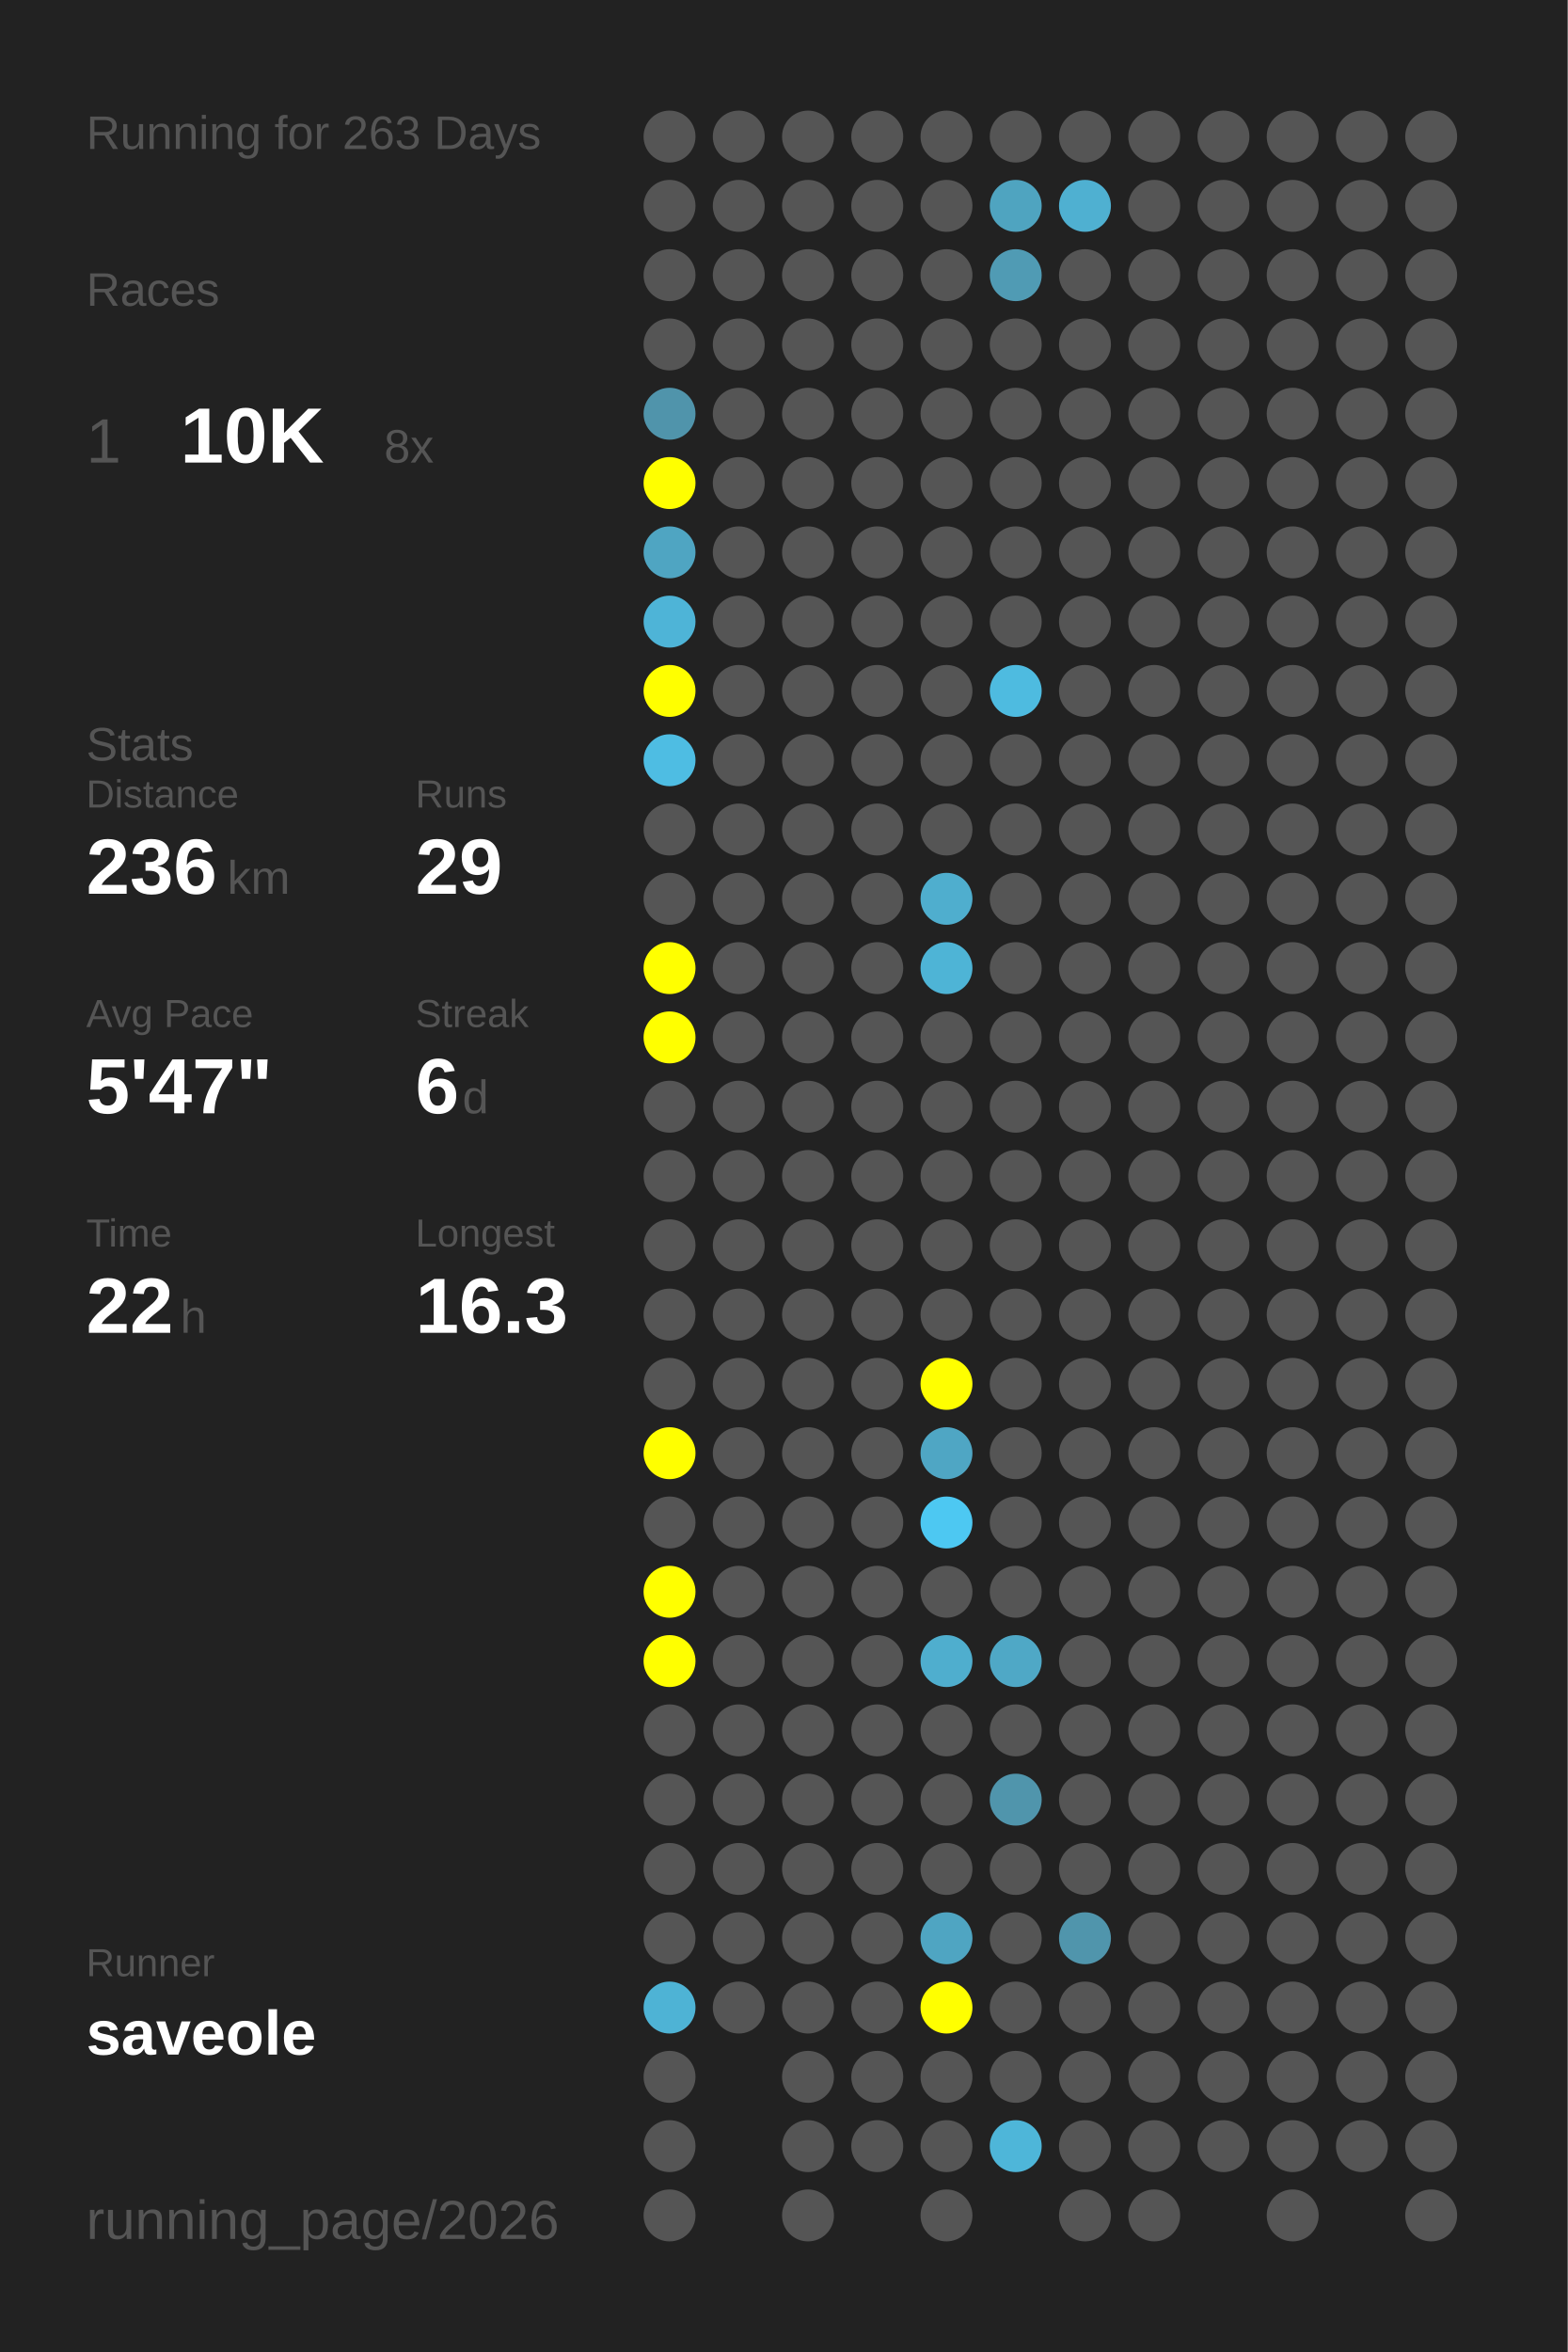
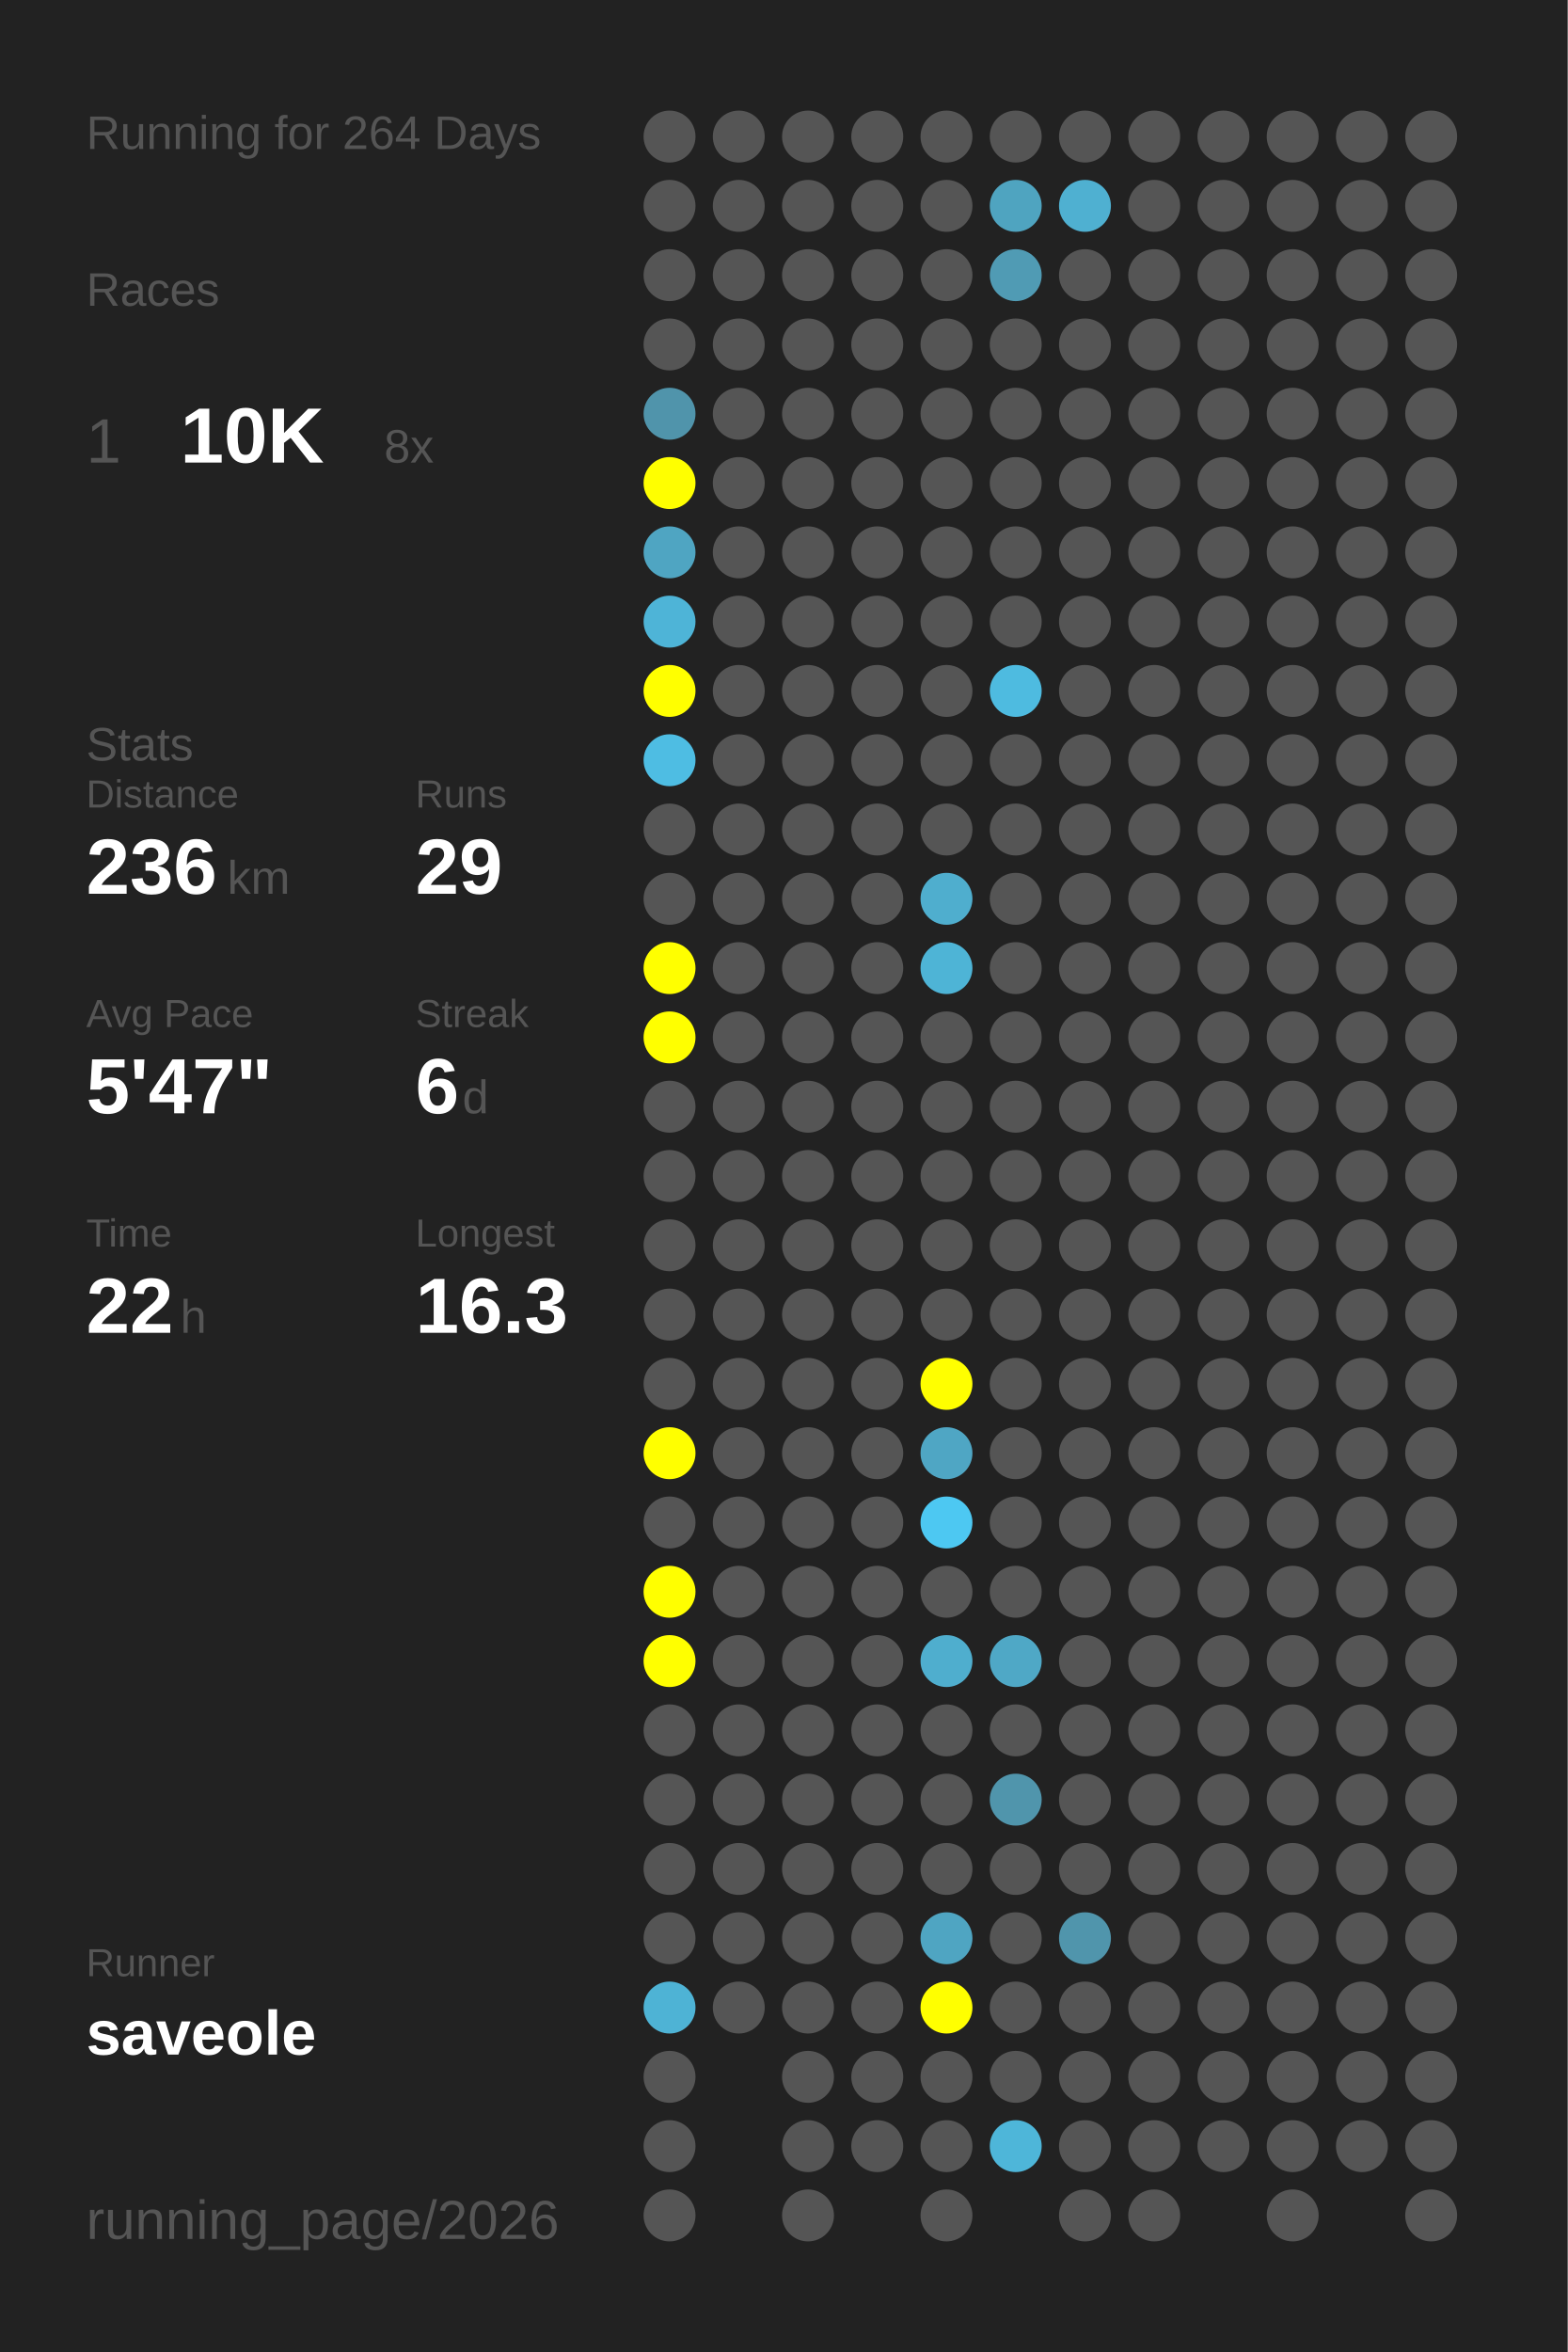
<svg xmlns="http://www.w3.org/2000/svg" baseProfile="full" height="300mm" version="1.1" viewBox="0,0,200,300" width="200mm">
  <defs />
  <rect fill="#222222" height="300" width="200" x="0" y="0" />
-   <text fill="#555555" style="font-size:6px; font-family:Arial;" x="11" y="19">Running for 263 Days</text>
+   <text fill="#555555" style="font-size:6px; font-family:Arial;" x="11" y="19">Running for 264 Days</text>
  <text fill="#555555" style="font-size:6px; font-family:Arial;" x="11" y="39">Races</text>
  <text fill="#555555" style="font-size:8px; font-family:Arial;" x="11" y="59">1</text>
  <text fill="#FFFFFF" style="font-size:10px; font-family:Arial; font-weight:bold;" x="23" y="59">10K</text>
  <text fill="#555555" style="font-size:6px; font-family:Arial;" x="49" y="59">8x</text>
  <text fill="#555555" style="font-size:6px; font-family:Arial;" x="11" y="97">Stats</text>
  <text fill="#555555" style="font-size:5px; font-family:Arial;" x="11" y="103">Distance</text>
  <text fill="#FFFFFF" style="font-size:10px; font-family:Arial; font-weight:bold;" x="11" y="114">236</text>
  <text fill="#555555" style="font-size:6px; font-family:Arial;" x="29" y="114">km</text>
  <text fill="#555555" style="font-size:5px; font-family:Arial;" x="53" y="103">Runs</text>
  <text fill="#FFFFFF" style="font-size:10px; font-family:Arial; font-weight:bold;" x="53" y="114">29</text>
  <text fill="#555555" style="font-size:5px; font-family:Arial;" x="11" y="131">Avg Pace</text>
  <text fill="#FFFFFF" style="font-size:10px; font-family:Arial; font-weight:bold;" x="11" y="142">5'47"</text>
  <text fill="#555555" style="font-size:5px; font-family:Arial;" x="53" y="131">Streak</text>
  <text fill="#FFFFFF" style="font-size:10px; font-family:Arial; font-weight:bold;" x="53" y="142">6</text>
  <text fill="#555555" style="font-size:6px; font-family:Arial;" x="59" y="142">d</text>
  <text fill="#555555" style="font-size:5px; font-family:Arial;" x="11" y="159">Time</text>
  <text fill="#FFFFFF" style="font-size:10px; font-family:Arial; font-weight:bold;" x="11" y="170">22</text>
  <text fill="#555555" style="font-size:6px; font-family:Arial;" x="23" y="170">h</text>
  <text fill="#555555" style="font-size:5px; font-family:Arial;" x="53" y="159">Longest</text>
  <text fill="#FFFFFF" style="font-size:10px; font-family:Arial; font-weight:bold;" x="53" y="170">16.3</text>
  <text fill="#555555" style="font-size:5px; font-family:Arial;" x="11" y="252.065">Runner</text>
  <text fill="#FFFFFF" style="font-size:8px; font-family:Arial; font-weight:bold;" x="11" y="262.065">saveole</text>
  <text fill="#555555" style="font-size:7px; font-family:Arial;" x="11" y="285.581">running_page/2026</text>
  <circle cx="85.417" cy="17.419" fill="#555555" r="3.312" />
  <circle cx="85.417" cy="26.258" fill="#555555" r="3.312" />
  <circle cx="85.417" cy="35.097" fill="#555555" r="3.312" />
  <circle cx="85.417" cy="43.935" fill="#555555" r="3.312" />
  <circle cx="85.417" cy="52.774" fill="#5094ab" r="3.312" />
  <circle cx="85.417" cy="61.613" fill="#FFFF00" r="3.312" />
  <circle cx="85.417" cy="70.452" fill="#4fa5c2" r="3.312" />
  <circle cx="85.417" cy="79.29" fill="#4eb4d7" r="3.312" />
  <circle cx="85.417" cy="88.129" fill="#FFFF00" r="3.312" />
  <circle cx="85.417" cy="96.968" fill="#4ebde3" r="3.312" />
  <circle cx="85.417" cy="105.806" fill="#555555" r="3.312" />
  <circle cx="85.417" cy="114.645" fill="#555555" r="3.312" />
  <circle cx="85.417" cy="123.484" fill="#FFFF00" r="3.312" />
  <circle cx="85.417" cy="132.323" fill="#FFFF00" r="3.312" />
  <circle cx="85.417" cy="141.161" fill="#555555" r="3.312" />
  <circle cx="85.417" cy="150" fill="#555555" r="3.312" />
  <circle cx="85.417" cy="158.839" fill="#555555" r="3.312" />
  <circle cx="85.417" cy="167.677" fill="#555555" r="3.312" />
  <circle cx="85.417" cy="176.516" fill="#555555" r="3.312" />
  <circle cx="85.417" cy="185.355" fill="#FFFF00" r="3.312" />
  <circle cx="85.417" cy="194.194" fill="#555555" r="3.312" />
  <circle cx="85.417" cy="203.032" fill="#FFFF00" r="3.312" />
  <circle cx="85.417" cy="211.871" fill="#FFFF00" r="3.312" />
  <circle cx="85.417" cy="220.71" fill="#555555" r="3.312" />
  <circle cx="85.417" cy="229.548" fill="#555555" r="3.312" />
  <circle cx="85.417" cy="238.387" fill="#555555" r="3.312" />
  <circle cx="85.417" cy="247.226" fill="#555555" r="3.312" />
  <circle cx="85.417" cy="256.065" fill="#4eb3d5" r="3.312" />
  <circle cx="85.417" cy="264.903" fill="#555555" r="3.312" />
  <circle cx="85.417" cy="273.742" fill="#555555" r="3.312" />
  <circle cx="85.417" cy="282.581" fill="#555555" r="3.312" />
  <circle cx="94.25" cy="17.419" fill="#555555" r="3.312" />
  <circle cx="94.25" cy="26.258" fill="#555555" r="3.312" />
  <circle cx="94.25" cy="35.097" fill="#555555" r="3.312" />
  <circle cx="94.25" cy="43.935" fill="#555555" r="3.312" />
  <circle cx="94.25" cy="52.774" fill="#555555" r="3.312" />
  <circle cx="94.25" cy="61.613" fill="#555555" r="3.312" />
  <circle cx="94.25" cy="70.452" fill="#555555" r="3.312" />
  <circle cx="94.25" cy="79.29" fill="#555555" r="3.312" />
  <circle cx="94.25" cy="88.129" fill="#555555" r="3.312" />
  <circle cx="94.25" cy="96.968" fill="#555555" r="3.312" />
  <circle cx="94.25" cy="105.806" fill="#555555" r="3.312" />
  <circle cx="94.25" cy="114.645" fill="#555555" r="3.312" />
  <circle cx="94.25" cy="123.484" fill="#555555" r="3.312" />
  <circle cx="94.25" cy="132.323" fill="#555555" r="3.312" />
  <circle cx="94.25" cy="141.161" fill="#555555" r="3.312" />
  <circle cx="94.25" cy="150" fill="#555555" r="3.312" />
  <circle cx="94.25" cy="158.839" fill="#555555" r="3.312" />
  <circle cx="94.25" cy="167.677" fill="#555555" r="3.312" />
  <circle cx="94.25" cy="176.516" fill="#555555" r="3.312" />
  <circle cx="94.25" cy="185.355" fill="#555555" r="3.312" />
  <circle cx="94.25" cy="194.194" fill="#555555" r="3.312" />
  <circle cx="94.25" cy="203.032" fill="#555555" r="3.312" />
  <circle cx="94.25" cy="211.871" fill="#555555" r="3.312" />
  <circle cx="94.25" cy="220.71" fill="#555555" r="3.312" />
  <circle cx="94.25" cy="229.548" fill="#555555" r="3.312" />
  <circle cx="94.25" cy="238.387" fill="#555555" r="3.312" />
  <circle cx="94.25" cy="247.226" fill="#555555" r="3.312" />
  <circle cx="94.25" cy="256.065" fill="#555555" r="3.312" />
  <circle cx="103.083" cy="17.419" fill="#555555" r="3.312" />
  <circle cx="103.083" cy="26.258" fill="#555555" r="3.312" />
  <circle cx="103.083" cy="35.097" fill="#555555" r="3.312" />
  <circle cx="103.083" cy="43.935" fill="#555555" r="3.312" />
  <circle cx="103.083" cy="52.774" fill="#555555" r="3.312" />
  <circle cx="103.083" cy="61.613" fill="#555555" r="3.312" />
  <circle cx="103.083" cy="70.452" fill="#555555" r="3.312" />
  <circle cx="103.083" cy="79.29" fill="#555555" r="3.312" />
  <circle cx="103.083" cy="88.129" fill="#555555" r="3.312" />
  <circle cx="103.083" cy="96.968" fill="#555555" r="3.312" />
  <circle cx="103.083" cy="105.806" fill="#555555" r="3.312" />
  <circle cx="103.083" cy="114.645" fill="#555555" r="3.312" />
  <circle cx="103.083" cy="123.484" fill="#555555" r="3.312" />
  <circle cx="103.083" cy="132.323" fill="#555555" r="3.312" />
  <circle cx="103.083" cy="141.161" fill="#555555" r="3.312" />
  <circle cx="103.083" cy="150" fill="#555555" r="3.312" />
  <circle cx="103.083" cy="158.839" fill="#555555" r="3.312" />
  <circle cx="103.083" cy="167.677" fill="#555555" r="3.312" />
  <circle cx="103.083" cy="176.516" fill="#555555" r="3.312" />
  <circle cx="103.083" cy="185.355" fill="#555555" r="3.312" />
  <circle cx="103.083" cy="194.194" fill="#555555" r="3.312" />
  <circle cx="103.083" cy="203.032" fill="#555555" r="3.312" />
  <circle cx="103.083" cy="211.871" fill="#555555" r="3.312" />
  <circle cx="103.083" cy="220.71" fill="#555555" r="3.312" />
  <circle cx="103.083" cy="229.548" fill="#555555" r="3.312" />
  <circle cx="103.083" cy="238.387" fill="#555555" r="3.312" />
  <circle cx="103.083" cy="247.226" fill="#555555" r="3.312" />
  <circle cx="103.083" cy="256.065" fill="#555555" r="3.312" />
  <circle cx="103.083" cy="264.903" fill="#555555" r="3.312" />
  <circle cx="103.083" cy="273.742" fill="#555555" r="3.312" />
  <circle cx="103.083" cy="282.581" fill="#555555" r="3.312" />
  <circle cx="111.917" cy="17.419" fill="#555555" r="3.312" />
  <circle cx="111.917" cy="26.258" fill="#555555" r="3.312" />
  <circle cx="111.917" cy="35.097" fill="#555555" r="3.312" />
  <circle cx="111.917" cy="43.935" fill="#555555" r="3.312" />
  <circle cx="111.917" cy="52.774" fill="#555555" r="3.312" />
  <circle cx="111.917" cy="61.613" fill="#555555" r="3.312" />
  <circle cx="111.917" cy="70.452" fill="#555555" r="3.312" />
  <circle cx="111.917" cy="79.29" fill="#555555" r="3.312" />
  <circle cx="111.917" cy="88.129" fill="#555555" r="3.312" />
  <circle cx="111.917" cy="96.968" fill="#555555" r="3.312" />
  <circle cx="111.917" cy="105.806" fill="#555555" r="3.312" />
  <circle cx="111.917" cy="114.645" fill="#555555" r="3.312" />
  <circle cx="111.917" cy="123.484" fill="#555555" r="3.312" />
  <circle cx="111.917" cy="132.323" fill="#555555" r="3.312" />
  <circle cx="111.917" cy="141.161" fill="#555555" r="3.312" />
  <circle cx="111.917" cy="150" fill="#555555" r="3.312" />
  <circle cx="111.917" cy="158.839" fill="#555555" r="3.312" />
  <circle cx="111.917" cy="167.677" fill="#555555" r="3.312" />
  <circle cx="111.917" cy="176.516" fill="#555555" r="3.312" />
  <circle cx="111.917" cy="185.355" fill="#555555" r="3.312" />
  <circle cx="111.917" cy="194.194" fill="#555555" r="3.312" />
  <circle cx="111.917" cy="203.032" fill="#555555" r="3.312" />
  <circle cx="111.917" cy="211.871" fill="#555555" r="3.312" />
  <circle cx="111.917" cy="220.71" fill="#555555" r="3.312" />
  <circle cx="111.917" cy="229.548" fill="#555555" r="3.312" />
  <circle cx="111.917" cy="238.387" fill="#555555" r="3.312" />
  <circle cx="111.917" cy="247.226" fill="#555555" r="3.312" />
  <circle cx="111.917" cy="256.065" fill="#555555" r="3.312" />
  <circle cx="111.917" cy="264.903" fill="#555555" r="3.312" />
  <circle cx="111.917" cy="273.742" fill="#555555" r="3.312" />
  <circle cx="120.75" cy="17.419" fill="#555555" r="3.312" />
  <circle cx="120.75" cy="26.258" fill="#555555" r="3.312" />
  <circle cx="120.75" cy="35.097" fill="#555555" r="3.312" />
  <circle cx="120.75" cy="43.935" fill="#555555" r="3.312" />
  <circle cx="120.75" cy="52.774" fill="#555555" r="3.312" />
  <circle cx="120.75" cy="61.613" fill="#555555" r="3.312" />
  <circle cx="120.75" cy="70.452" fill="#555555" r="3.312" />
  <circle cx="120.75" cy="79.29" fill="#555555" r="3.312" />
  <circle cx="120.75" cy="88.129" fill="#555555" r="3.312" />
  <circle cx="120.75" cy="96.968" fill="#555555" r="3.312" />
  <circle cx="120.75" cy="105.806" fill="#555555" r="3.312" />
  <circle cx="120.75" cy="114.645" fill="#4faece" r="3.312" />
  <circle cx="120.75" cy="123.484" fill="#4eb4d6" r="3.312" />
  <circle cx="120.75" cy="132.323" fill="#555555" r="3.312" />
  <circle cx="120.75" cy="141.161" fill="#555555" r="3.312" />
  <circle cx="120.75" cy="150" fill="#555555" r="3.312" />
  <circle cx="120.75" cy="158.839" fill="#555555" r="3.312" />
  <circle cx="120.75" cy="167.677" fill="#555555" r="3.312" />
  <circle cx="120.75" cy="176.516" fill="#FFFF00" r="3.312" />
  <circle cx="120.75" cy="185.355" fill="#4fa6c4" r="3.312" />
  <circle cx="120.75" cy="194.194" fill="#4dc8f2" r="3.312" />
  <circle cx="120.75" cy="203.032" fill="#555555" r="3.312" />
  <circle cx="120.75" cy="211.871" fill="#4faece" r="3.312" />
  <circle cx="120.75" cy="220.71" fill="#555555" r="3.312" />
  <circle cx="120.75" cy="229.548" fill="#555555" r="3.312" />
  <circle cx="120.75" cy="238.387" fill="#555555" r="3.312" />
  <circle cx="120.75" cy="247.226" fill="#4fa5c2" r="3.312" />
  <circle cx="120.75" cy="256.065" fill="#FFFF00" r="3.312" />
  <circle cx="120.75" cy="264.903" fill="#555555" r="3.312" />
  <circle cx="120.75" cy="273.742" fill="#555555" r="3.312" />
  <circle cx="120.75" cy="282.581" fill="#555555" r="3.312" />
  <circle cx="129.583" cy="17.419" fill="#555555" r="3.312" />
  <circle cx="129.583" cy="26.258" fill="#4fa4c0" r="3.312" />
  <circle cx="129.583" cy="35.097" fill="#509bb4" r="3.312" />
  <circle cx="129.583" cy="43.935" fill="#555555" r="3.312" />
  <circle cx="129.583" cy="52.774" fill="#555555" r="3.312" />
  <circle cx="129.583" cy="61.613" fill="#555555" r="3.312" />
  <circle cx="129.583" cy="70.452" fill="#555555" r="3.312" />
  <circle cx="129.583" cy="79.29" fill="#555555" r="3.312" />
  <circle cx="129.583" cy="88.129" fill="#4ebbe0" r="3.312" />
  <circle cx="129.583" cy="96.968" fill="#555555" r="3.312" />
  <circle cx="129.583" cy="105.806" fill="#555555" r="3.312" />
  <circle cx="129.583" cy="114.645" fill="#555555" r="3.312" />
  <circle cx="129.583" cy="123.484" fill="#555555" r="3.312" />
  <circle cx="129.583" cy="132.323" fill="#555555" r="3.312" />
  <circle cx="129.583" cy="141.161" fill="#555555" r="3.312" />
  <circle cx="129.583" cy="150" fill="#555555" r="3.312" />
  <circle cx="129.583" cy="158.839" fill="#555555" r="3.312" />
  <circle cx="129.583" cy="167.677" fill="#555555" r="3.312" />
  <circle cx="129.583" cy="176.516" fill="#555555" r="3.312" />
  <circle cx="129.583" cy="185.355" fill="#555555" r="3.312" />
  <circle cx="129.583" cy="194.194" fill="#555555" r="3.312" />
  <circle cx="129.583" cy="203.032" fill="#555555" r="3.312" />
  <circle cx="129.583" cy="211.871" fill="#4fa8c6" r="3.312" />
  <circle cx="129.583" cy="220.71" fill="#555555" r="3.312" />
  <circle cx="129.583" cy="229.548" fill="#5095ac" r="3.312" />
  <circle cx="129.583" cy="238.387" fill="#555555" r="3.312" />
  <circle cx="129.583" cy="247.226" fill="#555555" r="3.312" />
  <circle cx="129.583" cy="256.065" fill="#555555" r="3.312" />
  <circle cx="129.583" cy="264.903" fill="#555555" r="3.312" />
  <circle cx="129.583" cy="273.742" fill="#4eb6d9" r="3.312" />
  <circle cx="138.417" cy="17.419" fill="#555555" r="3.312" />
  <circle cx="138.417" cy="26.258" fill="#4fb0d1" r="3.312" />
  <circle cx="138.417" cy="35.097" fill="#555555" r="3.312" />
  <circle cx="138.417" cy="43.935" fill="#555555" r="3.312" />
  <circle cx="138.417" cy="52.774" fill="#555555" r="3.312" />
  <circle cx="138.417" cy="61.613" fill="#555555" r="3.312" />
  <circle cx="138.417" cy="70.452" fill="#555555" r="3.312" />
  <circle cx="138.417" cy="79.29" fill="#555555" r="3.312" />
  <circle cx="138.417" cy="88.129" fill="#555555" r="3.312" />
  <circle cx="138.417" cy="96.968" fill="#555555" r="3.312" />
  <circle cx="138.417" cy="105.806" fill="#555555" r="3.312" />
  <circle cx="138.417" cy="114.645" fill="#555555" r="3.312" />
  <circle cx="138.417" cy="123.484" fill="#555555" r="3.312" />
  <circle cx="138.417" cy="132.323" fill="#555555" r="3.312" />
  <circle cx="138.417" cy="141.161" fill="#555555" r="3.312" />
  <circle cx="138.417" cy="150" fill="#555555" r="3.312" />
  <circle cx="138.417" cy="158.839" fill="#555555" r="3.312" />
  <circle cx="138.417" cy="167.677" fill="#555555" r="3.312" />
  <circle cx="138.417" cy="176.516" fill="#555555" r="3.312" />
  <circle cx="138.417" cy="185.355" fill="#555555" r="3.312" />
  <circle cx="138.417" cy="194.194" fill="#555555" r="3.312" />
  <circle cx="138.417" cy="203.032" fill="#555555" r="3.312" />
  <circle cx="138.417" cy="211.871" fill="#555555" r="3.312" />
  <circle cx="138.417" cy="220.71" fill="#555555" r="3.312" />
  <circle cx="138.417" cy="229.548" fill="#555555" r="3.312" />
  <circle cx="138.417" cy="238.387" fill="#555555" r="3.312" />
  <circle cx="138.417" cy="247.226" fill="#5095ac" r="3.312" />
  <circle cx="138.417" cy="256.065" fill="#555555" r="3.312" />
  <circle cx="138.417" cy="264.903" fill="#555555" r="3.312" />
  <circle cx="138.417" cy="273.742" fill="#555555" r="3.312" />
  <circle cx="138.417" cy="282.581" fill="#555555" r="3.312" />
  <circle cx="147.25" cy="17.419" fill="#555555" r="3.312" />
  <circle cx="147.25" cy="26.258" fill="#555555" r="3.312" />
  <circle cx="147.25" cy="35.097" fill="#555555" r="3.312" />
  <circle cx="147.25" cy="43.935" fill="#555555" r="3.312" />
  <circle cx="147.25" cy="52.774" fill="#555555" r="3.312" />
  <circle cx="147.25" cy="61.613" fill="#555555" r="3.312" />
  <circle cx="147.25" cy="70.452" fill="#555555" r="3.312" />
  <circle cx="147.25" cy="79.29" fill="#555555" r="3.312" />
  <circle cx="147.25" cy="88.129" fill="#555555" r="3.312" />
  <circle cx="147.25" cy="96.968" fill="#555555" r="3.312" />
  <circle cx="147.25" cy="105.806" fill="#555555" r="3.312" />
  <circle cx="147.25" cy="114.645" fill="#555555" r="3.312" />
  <circle cx="147.25" cy="123.484" fill="#555555" r="3.312" />
  <circle cx="147.25" cy="132.323" fill="#555555" r="3.312" />
  <circle cx="147.25" cy="141.161" fill="#555555" r="3.312" />
  <circle cx="147.25" cy="150" fill="#555555" r="3.312" />
  <circle cx="147.25" cy="158.839" fill="#555555" r="3.312" />
  <circle cx="147.25" cy="167.677" fill="#555555" r="3.312" />
  <circle cx="147.25" cy="176.516" fill="#555555" r="3.312" />
  <circle cx="147.25" cy="185.355" fill="#555555" r="3.312" />
  <circle cx="147.25" cy="194.194" fill="#555555" r="3.312" />
  <circle cx="147.25" cy="203.032" fill="#555555" r="3.312" />
  <circle cx="147.25" cy="211.871" fill="#555555" r="3.312" />
  <circle cx="147.25" cy="220.71" fill="#555555" r="3.312" />
  <circle cx="147.25" cy="229.548" fill="#555555" r="3.312" />
  <circle cx="147.25" cy="238.387" fill="#555555" r="3.312" />
  <circle cx="147.25" cy="247.226" fill="#555555" r="3.312" />
  <circle cx="147.25" cy="256.065" fill="#555555" r="3.312" />
  <circle cx="147.25" cy="264.903" fill="#555555" r="3.312" />
  <circle cx="147.25" cy="273.742" fill="#555555" r="3.312" />
  <circle cx="147.25" cy="282.581" fill="#555555" r="3.312" />
  <circle cx="156.083" cy="17.419" fill="#555555" r="3.312" />
  <circle cx="156.083" cy="26.258" fill="#555555" r="3.312" />
  <circle cx="156.083" cy="35.097" fill="#555555" r="3.312" />
  <circle cx="156.083" cy="43.935" fill="#555555" r="3.312" />
  <circle cx="156.083" cy="52.774" fill="#555555" r="3.312" />
  <circle cx="156.083" cy="61.613" fill="#555555" r="3.312" />
  <circle cx="156.083" cy="70.452" fill="#555555" r="3.312" />
  <circle cx="156.083" cy="79.29" fill="#555555" r="3.312" />
  <circle cx="156.083" cy="88.129" fill="#555555" r="3.312" />
  <circle cx="156.083" cy="96.968" fill="#555555" r="3.312" />
  <circle cx="156.083" cy="105.806" fill="#555555" r="3.312" />
  <circle cx="156.083" cy="114.645" fill="#555555" r="3.312" />
  <circle cx="156.083" cy="123.484" fill="#555555" r="3.312" />
  <circle cx="156.083" cy="132.323" fill="#555555" r="3.312" />
  <circle cx="156.083" cy="141.161" fill="#555555" r="3.312" />
  <circle cx="156.083" cy="150" fill="#555555" r="3.312" />
  <circle cx="156.083" cy="158.839" fill="#555555" r="3.312" />
  <circle cx="156.083" cy="167.677" fill="#555555" r="3.312" />
  <circle cx="156.083" cy="176.516" fill="#555555" r="3.312" />
  <circle cx="156.083" cy="185.355" fill="#555555" r="3.312" />
  <circle cx="156.083" cy="194.194" fill="#555555" r="3.312" />
  <circle cx="156.083" cy="203.032" fill="#555555" r="3.312" />
  <circle cx="156.083" cy="211.871" fill="#555555" r="3.312" />
  <circle cx="156.083" cy="220.71" fill="#555555" r="3.312" />
  <circle cx="156.083" cy="229.548" fill="#555555" r="3.312" />
  <circle cx="156.083" cy="238.387" fill="#555555" r="3.312" />
  <circle cx="156.083" cy="247.226" fill="#555555" r="3.312" />
  <circle cx="156.083" cy="256.065" fill="#555555" r="3.312" />
  <circle cx="156.083" cy="264.903" fill="#555555" r="3.312" />
  <circle cx="156.083" cy="273.742" fill="#555555" r="3.312" />
  <circle cx="164.917" cy="17.419" fill="#555555" r="3.312" />
  <circle cx="164.917" cy="26.258" fill="#555555" r="3.312" />
  <circle cx="164.917" cy="35.097" fill="#555555" r="3.312" />
  <circle cx="164.917" cy="43.935" fill="#555555" r="3.312" />
  <circle cx="164.917" cy="52.774" fill="#555555" r="3.312" />
  <circle cx="164.917" cy="61.613" fill="#555555" r="3.312" />
  <circle cx="164.917" cy="70.452" fill="#555555" r="3.312" />
  <circle cx="164.917" cy="79.29" fill="#555555" r="3.312" />
  <circle cx="164.917" cy="88.129" fill="#555555" r="3.312" />
  <circle cx="164.917" cy="96.968" fill="#555555" r="3.312" />
  <circle cx="164.917" cy="105.806" fill="#555555" r="3.312" />
  <circle cx="164.917" cy="114.645" fill="#555555" r="3.312" />
  <circle cx="164.917" cy="123.484" fill="#555555" r="3.312" />
  <circle cx="164.917" cy="132.323" fill="#555555" r="3.312" />
  <circle cx="164.917" cy="141.161" fill="#555555" r="3.312" />
  <circle cx="164.917" cy="150" fill="#555555" r="3.312" />
  <circle cx="164.917" cy="158.839" fill="#555555" r="3.312" />
  <circle cx="164.917" cy="167.677" fill="#555555" r="3.312" />
  <circle cx="164.917" cy="176.516" fill="#555555" r="3.312" />
  <circle cx="164.917" cy="185.355" fill="#555555" r="3.312" />
  <circle cx="164.917" cy="194.194" fill="#555555" r="3.312" />
  <circle cx="164.917" cy="203.032" fill="#555555" r="3.312" />
  <circle cx="164.917" cy="211.871" fill="#555555" r="3.312" />
  <circle cx="164.917" cy="220.71" fill="#555555" r="3.312" />
  <circle cx="164.917" cy="229.548" fill="#555555" r="3.312" />
  <circle cx="164.917" cy="238.387" fill="#555555" r="3.312" />
  <circle cx="164.917" cy="247.226" fill="#555555" r="3.312" />
  <circle cx="164.917" cy="256.065" fill="#555555" r="3.312" />
  <circle cx="164.917" cy="264.903" fill="#555555" r="3.312" />
  <circle cx="164.917" cy="273.742" fill="#555555" r="3.312" />
  <circle cx="164.917" cy="282.581" fill="#555555" r="3.312" />
  <circle cx="173.75" cy="17.419" fill="#555555" r="3.312" />
  <circle cx="173.75" cy="26.258" fill="#555555" r="3.312" />
  <circle cx="173.75" cy="35.097" fill="#555555" r="3.312" />
  <circle cx="173.75" cy="43.935" fill="#555555" r="3.312" />
  <circle cx="173.75" cy="52.774" fill="#555555" r="3.312" />
  <circle cx="173.75" cy="61.613" fill="#555555" r="3.312" />
  <circle cx="173.75" cy="70.452" fill="#555555" r="3.312" />
  <circle cx="173.75" cy="79.29" fill="#555555" r="3.312" />
  <circle cx="173.75" cy="88.129" fill="#555555" r="3.312" />
  <circle cx="173.75" cy="96.968" fill="#555555" r="3.312" />
  <circle cx="173.75" cy="105.806" fill="#555555" r="3.312" />
  <circle cx="173.75" cy="114.645" fill="#555555" r="3.312" />
  <circle cx="173.75" cy="123.484" fill="#555555" r="3.312" />
  <circle cx="173.75" cy="132.323" fill="#555555" r="3.312" />
  <circle cx="173.75" cy="141.161" fill="#555555" r="3.312" />
  <circle cx="173.75" cy="150" fill="#555555" r="3.312" />
  <circle cx="173.75" cy="158.839" fill="#555555" r="3.312" />
  <circle cx="173.75" cy="167.677" fill="#555555" r="3.312" />
  <circle cx="173.75" cy="176.516" fill="#555555" r="3.312" />
  <circle cx="173.75" cy="185.355" fill="#555555" r="3.312" />
  <circle cx="173.75" cy="194.194" fill="#555555" r="3.312" />
  <circle cx="173.75" cy="203.032" fill="#555555" r="3.312" />
  <circle cx="173.75" cy="211.871" fill="#555555" r="3.312" />
  <circle cx="173.75" cy="220.71" fill="#555555" r="3.312" />
  <circle cx="173.75" cy="229.548" fill="#555555" r="3.312" />
  <circle cx="173.75" cy="238.387" fill="#555555" r="3.312" />
  <circle cx="173.75" cy="247.226" fill="#555555" r="3.312" />
  <circle cx="173.75" cy="256.065" fill="#555555" r="3.312" />
  <circle cx="173.75" cy="264.903" fill="#555555" r="3.312" />
  <circle cx="173.75" cy="273.742" fill="#555555" r="3.312" />
  <circle cx="182.583" cy="17.419" fill="#555555" r="3.312" />
  <circle cx="182.583" cy="26.258" fill="#555555" r="3.312" />
  <circle cx="182.583" cy="35.097" fill="#555555" r="3.312" />
  <circle cx="182.583" cy="43.935" fill="#555555" r="3.312" />
  <circle cx="182.583" cy="52.774" fill="#555555" r="3.312" />
  <circle cx="182.583" cy="61.613" fill="#555555" r="3.312" />
  <circle cx="182.583" cy="70.452" fill="#555555" r="3.312" />
  <circle cx="182.583" cy="79.29" fill="#555555" r="3.312" />
  <circle cx="182.583" cy="88.129" fill="#555555" r="3.312" />
  <circle cx="182.583" cy="96.968" fill="#555555" r="3.312" />
  <circle cx="182.583" cy="105.806" fill="#555555" r="3.312" />
  <circle cx="182.583" cy="114.645" fill="#555555" r="3.312" />
  <circle cx="182.583" cy="123.484" fill="#555555" r="3.312" />
  <circle cx="182.583" cy="132.323" fill="#555555" r="3.312" />
  <circle cx="182.583" cy="141.161" fill="#555555" r="3.312" />
  <circle cx="182.583" cy="150" fill="#555555" r="3.312" />
  <circle cx="182.583" cy="158.839" fill="#555555" r="3.312" />
  <circle cx="182.583" cy="167.677" fill="#555555" r="3.312" />
  <circle cx="182.583" cy="176.516" fill="#555555" r="3.312" />
  <circle cx="182.583" cy="185.355" fill="#555555" r="3.312" />
  <circle cx="182.583" cy="194.194" fill="#555555" r="3.312" />
  <circle cx="182.583" cy="203.032" fill="#555555" r="3.312" />
  <circle cx="182.583" cy="211.871" fill="#555555" r="3.312" />
  <circle cx="182.583" cy="220.71" fill="#555555" r="3.312" />
  <circle cx="182.583" cy="229.548" fill="#555555" r="3.312" />
  <circle cx="182.583" cy="238.387" fill="#555555" r="3.312" />
  <circle cx="182.583" cy="247.226" fill="#555555" r="3.312" />
  <circle cx="182.583" cy="256.065" fill="#555555" r="3.312" />
  <circle cx="182.583" cy="264.903" fill="#555555" r="3.312" />
  <circle cx="182.583" cy="273.742" fill="#555555" r="3.312" />
  <circle cx="182.583" cy="282.581" fill="#555555" r="3.312" />
</svg>
